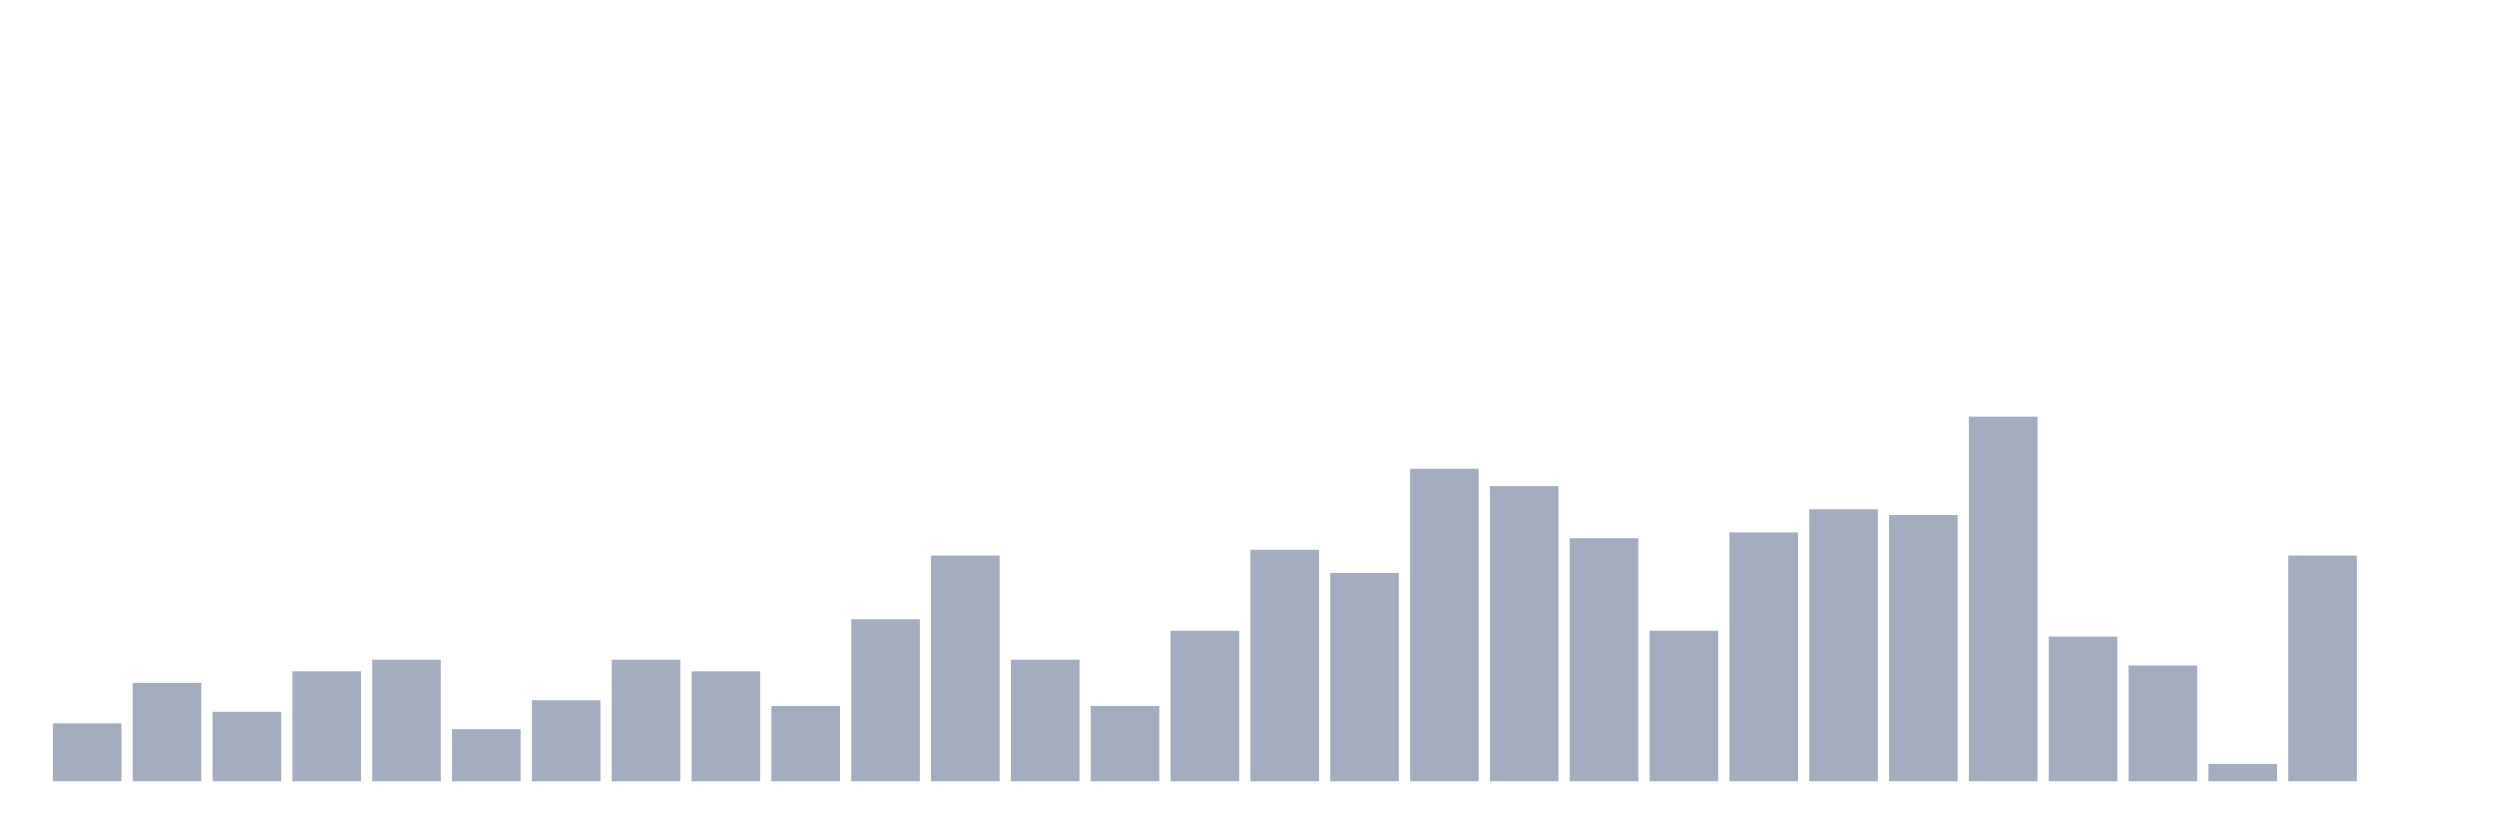
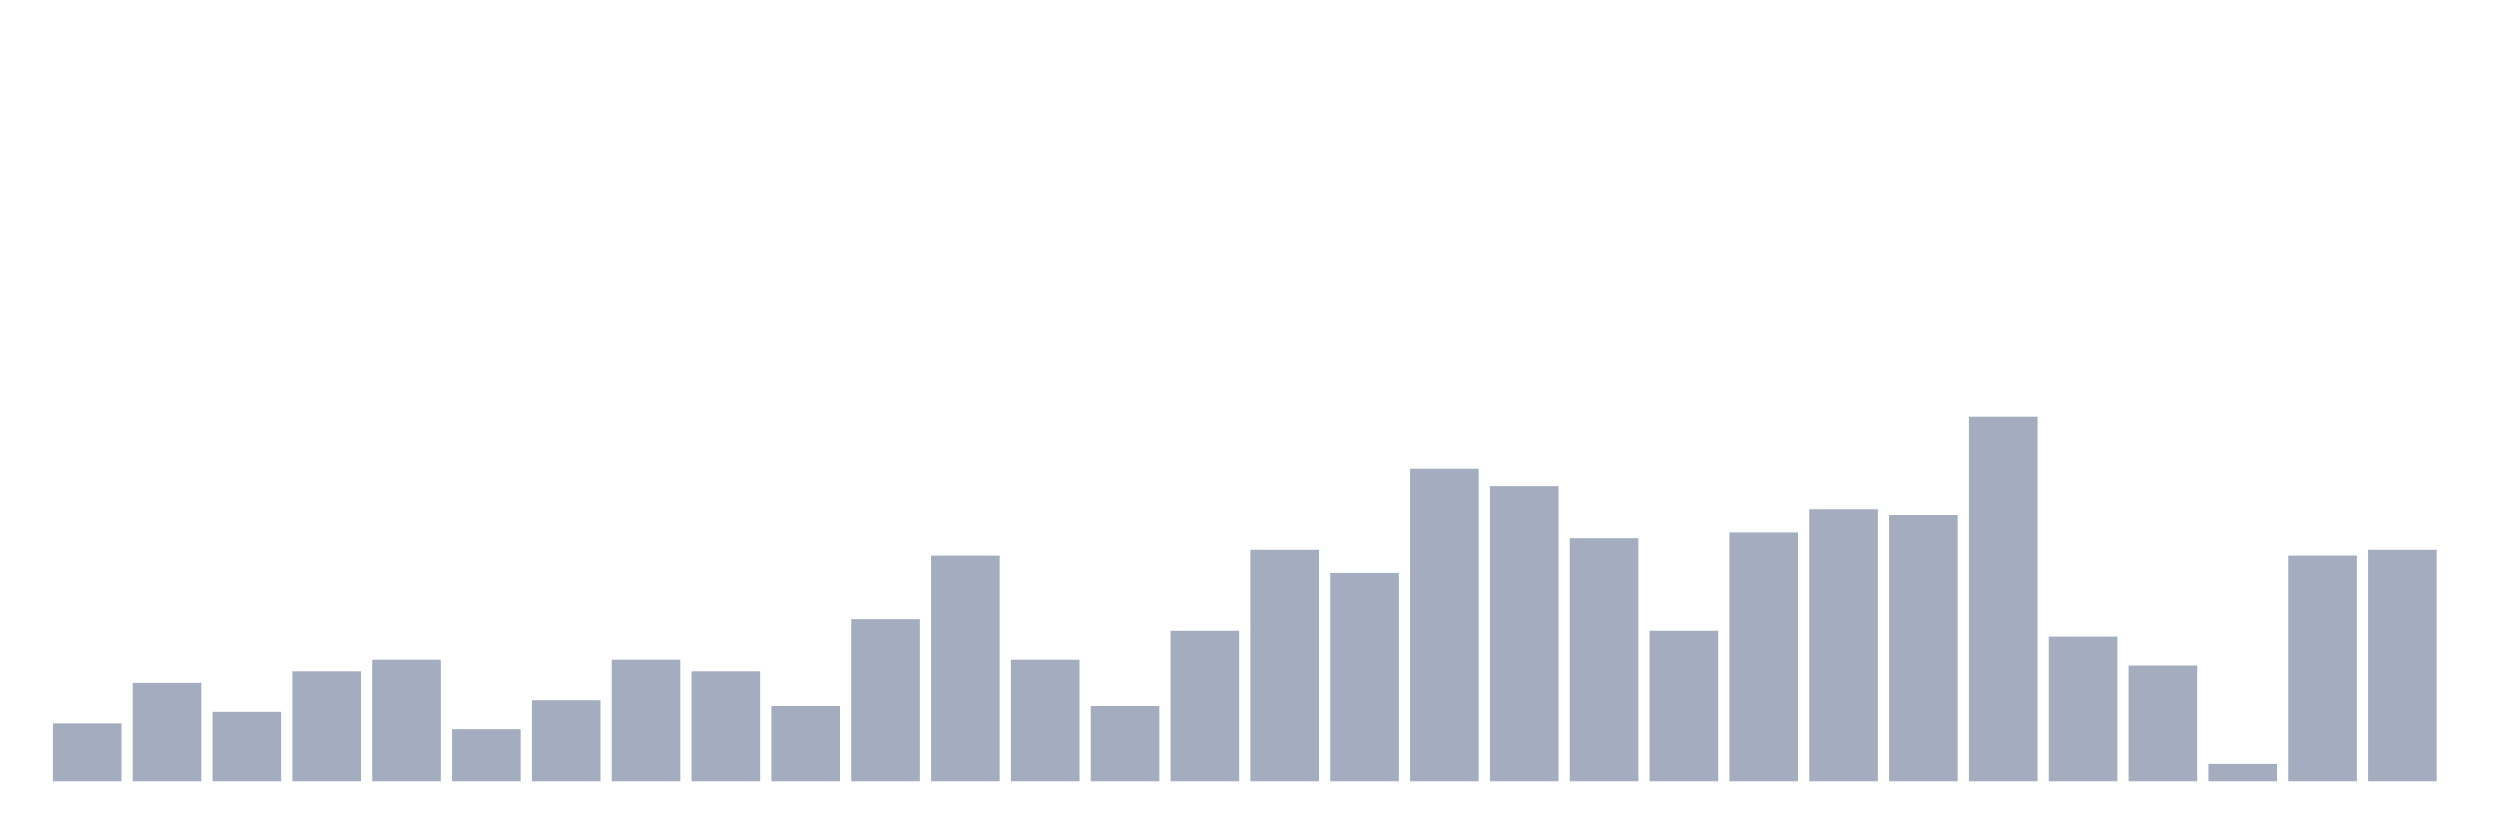
<svg xmlns="http://www.w3.org/2000/svg" viewBox="0 0 480 160">
  <g transform="translate(10,10)">
    <rect class="bar" x="0.153" width="13.175" y="128.889" height="11.111" fill="rgb(164,173,192)" />
    <rect class="bar" x="15.482" width="13.175" y="121.111" height="18.889" fill="rgb(164,173,192)" />
    <rect class="bar" x="30.81" width="13.175" y="126.667" height="13.333" fill="rgb(164,173,192)" />
    <rect class="bar" x="46.138" width="13.175" y="118.889" height="21.111" fill="rgb(164,173,192)" />
    <rect class="bar" x="61.466" width="13.175" y="116.667" height="23.333" fill="rgb(164,173,192)" />
    <rect class="bar" x="76.794" width="13.175" y="130" height="10" fill="rgb(164,173,192)" />
    <rect class="bar" x="92.123" width="13.175" y="124.444" height="15.556" fill="rgb(164,173,192)" />
    <rect class="bar" x="107.451" width="13.175" y="116.667" height="23.333" fill="rgb(164,173,192)" />
    <rect class="bar" x="122.779" width="13.175" y="118.889" height="21.111" fill="rgb(164,173,192)" />
    <rect class="bar" x="138.107" width="13.175" y="125.556" height="14.444" fill="rgb(164,173,192)" />
    <rect class="bar" x="153.436" width="13.175" y="108.889" height="31.111" fill="rgb(164,173,192)" />
    <rect class="bar" x="168.764" width="13.175" y="96.667" height="43.333" fill="rgb(164,173,192)" />
    <rect class="bar" x="184.092" width="13.175" y="116.667" height="23.333" fill="rgb(164,173,192)" />
    <rect class="bar" x="199.42" width="13.175" y="125.556" height="14.444" fill="rgb(164,173,192)" />
    <rect class="bar" x="214.748" width="13.175" y="111.111" height="28.889" fill="rgb(164,173,192)" />
    <rect class="bar" x="230.077" width="13.175" y="95.556" height="44.444" fill="rgb(164,173,192)" />
    <rect class="bar" x="245.405" width="13.175" y="100" height="40" fill="rgb(164,173,192)" />
    <rect class="bar" x="260.733" width="13.175" y="80" height="60" fill="rgb(164,173,192)" />
    <rect class="bar" x="276.061" width="13.175" y="83.333" height="56.667" fill="rgb(164,173,192)" />
    <rect class="bar" x="291.39" width="13.175" y="93.333" height="46.667" fill="rgb(164,173,192)" />
    <rect class="bar" x="306.718" width="13.175" y="111.111" height="28.889" fill="rgb(164,173,192)" />
    <rect class="bar" x="322.046" width="13.175" y="92.222" height="47.778" fill="rgb(164,173,192)" />
    <rect class="bar" x="337.374" width="13.175" y="87.778" height="52.222" fill="rgb(164,173,192)" />
    <rect class="bar" x="352.702" width="13.175" y="88.889" height="51.111" fill="rgb(164,173,192)" />
    <rect class="bar" x="368.031" width="13.175" y="70" height="70" fill="rgb(164,173,192)" />
    <rect class="bar" x="383.359" width="13.175" y="112.222" height="27.778" fill="rgb(164,173,192)" />
    <rect class="bar" x="398.687" width="13.175" y="117.778" height="22.222" fill="rgb(164,173,192)" />
    <rect class="bar" x="414.015" width="13.175" y="136.667" height="3.333" fill="rgb(164,173,192)" />
    <rect class="bar" x="429.344" width="13.175" y="96.667" height="43.333" fill="rgb(164,173,192)" />
-     <rect class="bar" x="444.672" width="13.175" y="140" height="0" fill="rgb(164,173,192)" />
+     <rect class="bar" x="444.672" width="13.175" y="95.556" height="44.444" fill="rgb(164,173,192)" />
  </g>
</svg>
